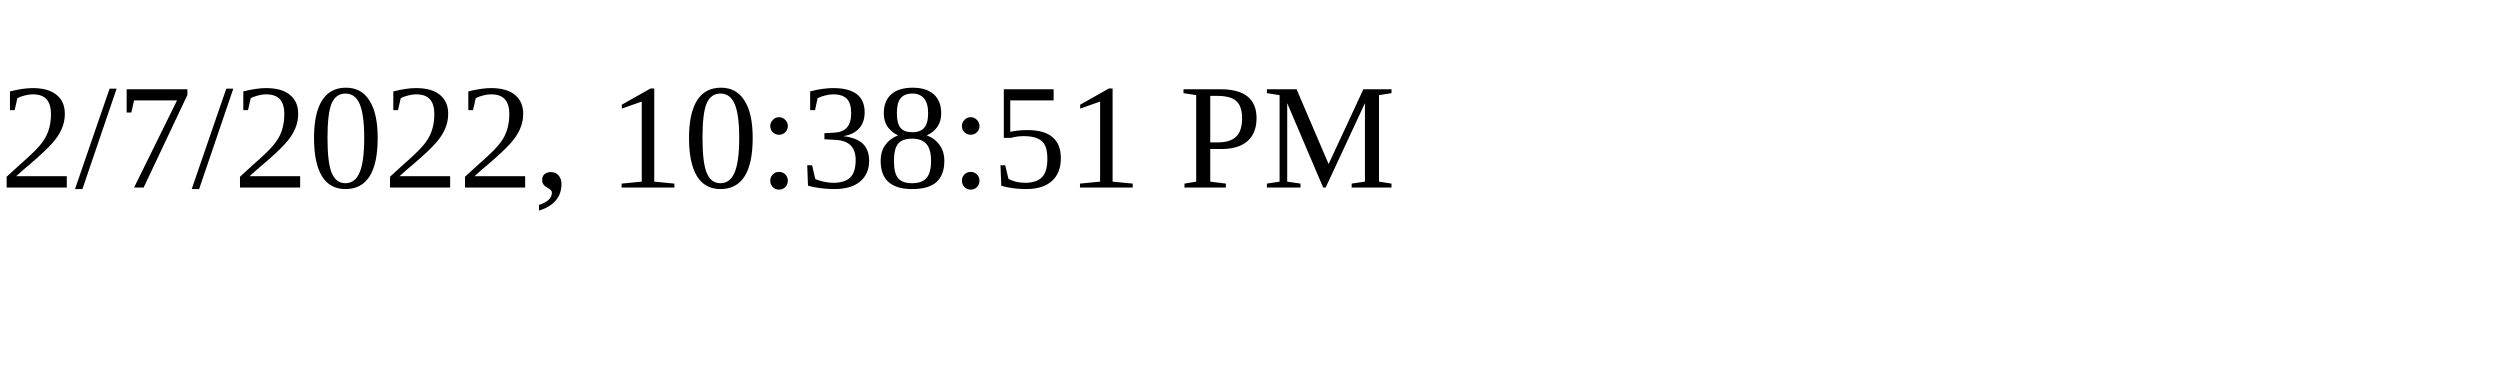
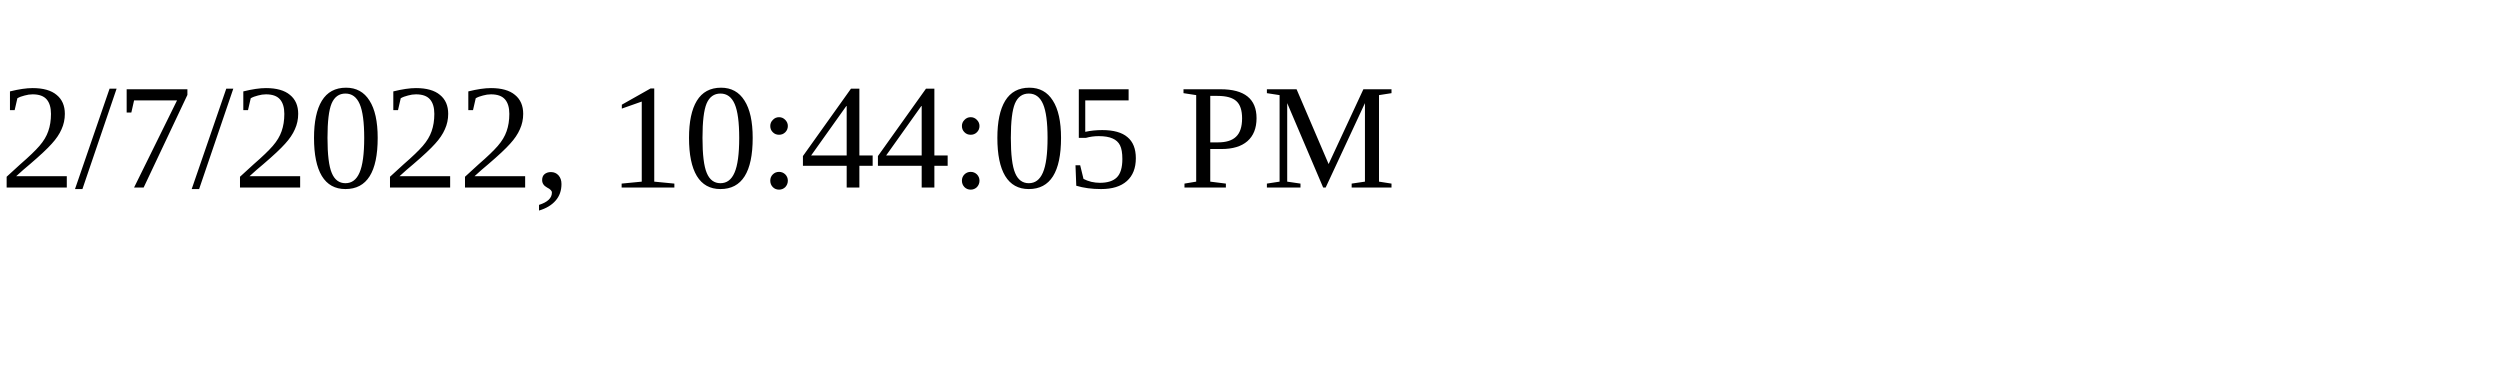
<svg xmlns="http://www.w3.org/2000/svg" height="30" width="200">
-   <text x="0" y="15">2/7/2022, 10:38:51 PM</text>
+   <text x="0" y="15">2/7/2022, 10:44:05 PM</text>
</svg>
